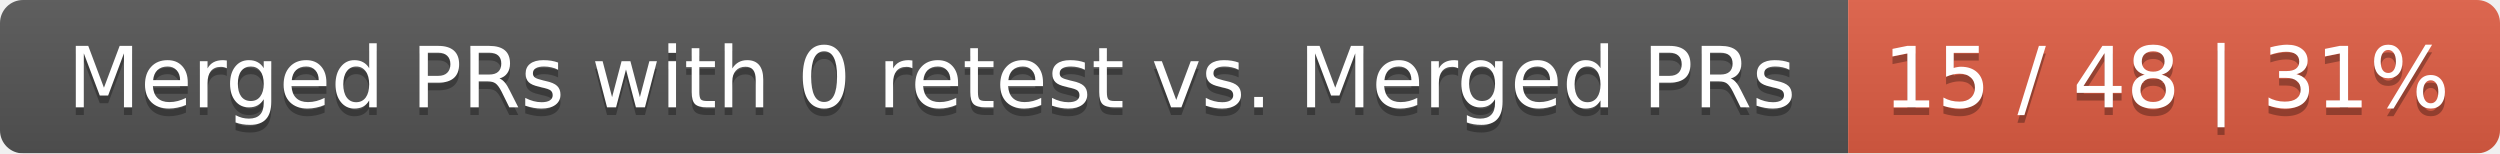
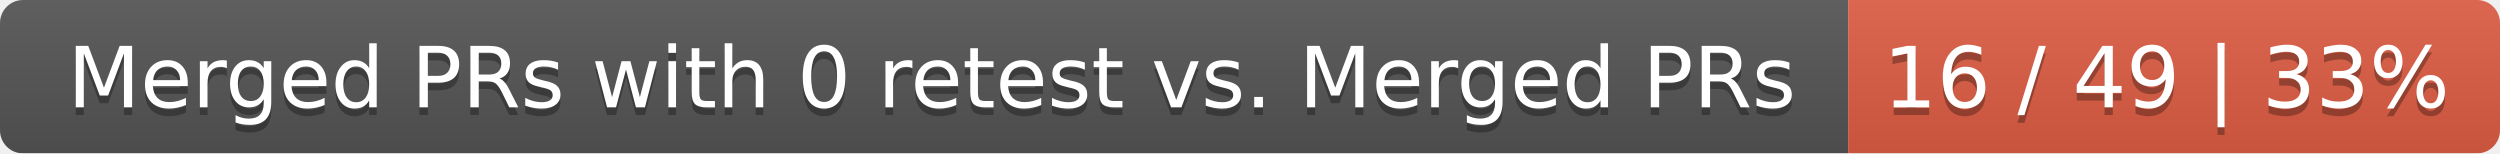
<svg xmlns="http://www.w3.org/2000/svg" width="326" height="20">
  <linearGradient id="smooth" x2="0" y2="100%">
    <stop offset="0" stop-color="#bbb" stop-opacity=".1" />
    <stop offset="1" stop-opacity=".1" />
  </linearGradient>
  <mask id="round">
    <rect width="326" height="20" rx="3" fill="#fff" />
  </mask>
  <g mask="url(#round)">
    <rect width="241" height="20" fill="#555" />
    <rect x="241" width="85" height="20" fill="#e05d44" />
    <rect width="326" height="20" fill="url(#smooth)" />
  </g>
  <g fill="#fff" text-anchor="middle" font-family="DejaVu Sans,Verdana,Geneva,sans-serif" font-size="11">
    <text x="121.5" y="15" fill="#010101" fill-opacity=".3">Merged PRs with 0 retest vs. Merged PRs</text>
    <text x="121.5" y="14">Merged PRs with 0 retest vs. Merged PRs</text>
-     <text x="282.5" y="15" fill="#010101" fill-opacity=".3">15 / 48 | 31%</text>
-     <text x="282.5" y="14">15 / 48 | 31%</text>
+     <text x="282.5" y="15" fill="#010101" fill-opacity=".3">16 / 49 | 33%</text>
+     <text x="282.5" y="14">16 / 49 | 33%</text>
  </g>
</svg>
